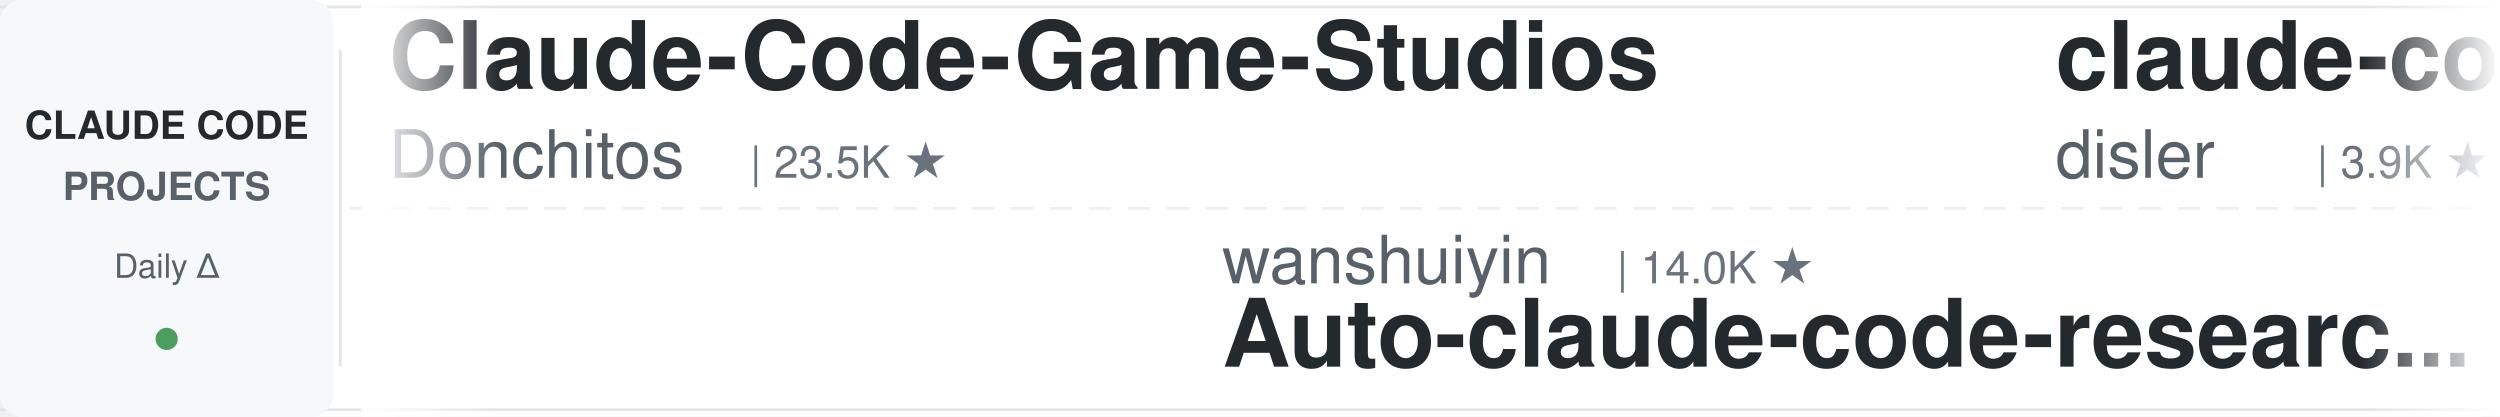
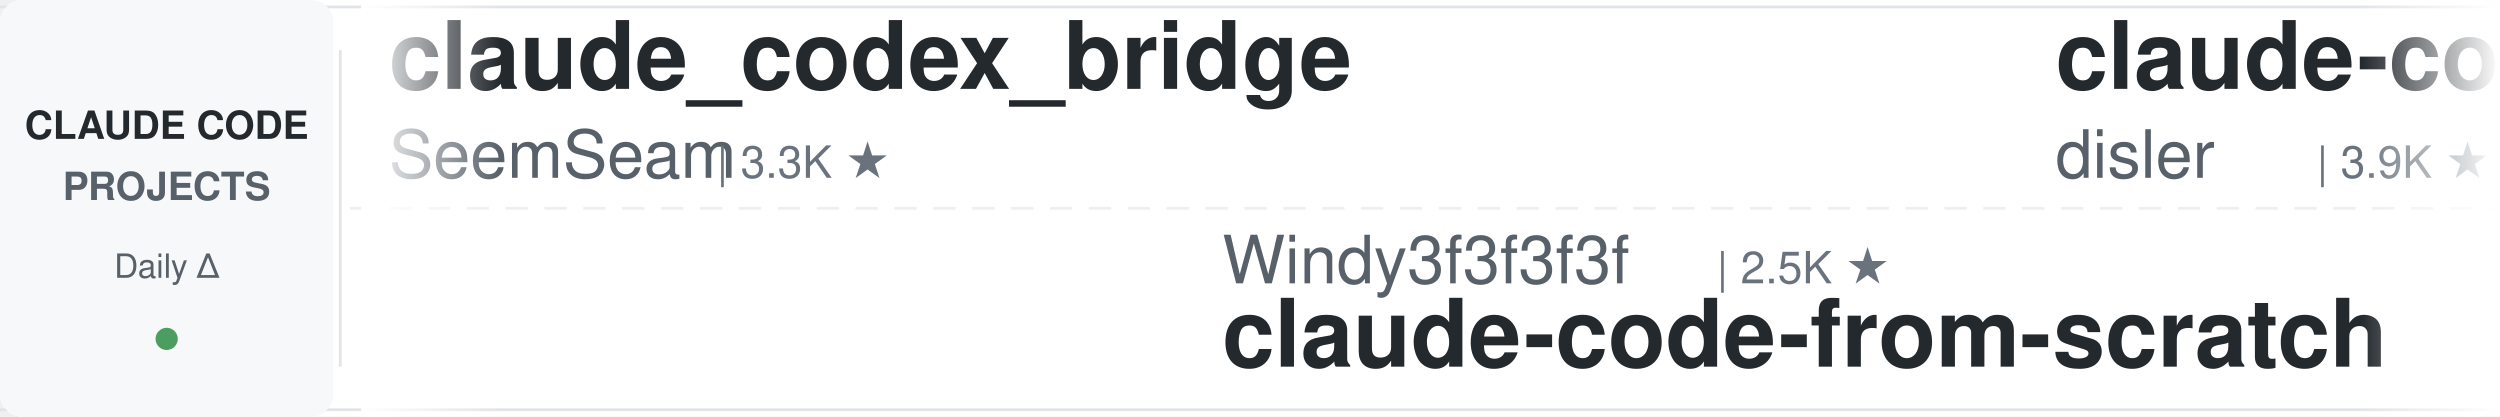
<svg xmlns="http://www.w3.org/2000/svg" width="900" height="150">
  <defs>
    <linearGradient id="leftFade" x1="0%" y1="0%" x2="100%" y2="0%">
      <stop offset="0%" style="stop-color:#ffffff;stop-opacity:1" />
      <stop offset="100%" style="stop-color:#ffffff;stop-opacity:0" />
    </linearGradient>
    <linearGradient id="rightFade" x1="0%" y1="0%" x2="100%" y2="0%">
      <stop offset="0%" style="stop-color:#ffffff;stop-opacity:0" />
      <stop offset="100%" style="stop-color:#ffffff;stop-opacity:1" />
    </linearGradient>
  </defs>
  <rect width="900" height="150" fill="#ffffff" rx="8" />
  <rect x="0" y="2" width="900" height="1" fill="#e1e4e8" />
  <rect x="0" y="147" width="900" height="1" fill="#e1e4e8" />
  <line x1="0" y1="75" x2="900" y2="75" stroke="#e1e4e8" stroke-width="1" stroke-dasharray="8 6" opacity="0.6" />
  <rect x="0" y="0" width="120" height="150" fill="#f6f8fa" rx="8" />
  <text x="60" y="50" font-family="-apple-system, BlinkMacSystemFont, 'Segoe UI', Helvetica, Arial, sans-serif" font-size="14" font-weight="600" fill="#24292e" text-anchor="middle">CLAUDE CODE</text>
  <text x="60" y="72" font-family="-apple-system, BlinkMacSystemFont, 'Segoe UI', Helvetica, Arial, sans-serif" font-size="14" font-weight="600" fill="#586069" text-anchor="middle">PROJECTS</text>
  <text x="60" y="100" font-family="-apple-system, BlinkMacSystemFont, 'Segoe UI', Helvetica, Arial, sans-serif" font-size="12" font-weight="500" fill="#586069" text-anchor="middle">Daily Δ</text>
  <circle cx="60" cy="122" r="4" fill="#22863a" opacity="0.8" />
  <rect x="122" y="18" width="1" height="114" fill="#e1e4e8" />
  <clipPath id="tickerClip">
    <rect x="130" y="0" width="770" height="150" />
  </clipPath>
  <g clip-path="url(#tickerClip)">
    <g id="tickerItems">
      <animateTransform attributeName="transform" attributeType="XML" type="translate" from="0 0" to="-3000 0" dur="54s" repeatCount="indefinite" />
      <g transform="translate(0, 0)">
-         <text x="140" y="32" font-family="-apple-system, BlinkMacSystemFont, 'Segoe UI', Helvetica, Arial, sans-serif" font-size="34" font-weight="600" fill="#24292e">Claude-Code-Game-Studios</text>
-         <text x="140" y="64" font-family="-apple-system, BlinkMacSystemFont, 'Segoe UI', Helvetica, Arial, sans-serif" font-size="24" font-weight="400" fill="#586069">Donchitos</text>
-         <text x="270" y="64" font-family="-apple-system, BlinkMacSystemFont, 'Segoe UI', Helvetica, Arial, sans-serif" font-size="16" font-weight="500" fill="#6a737d">| 23.5K ★</text>
+         <text x="140" y="32" font-family="-apple-system, BlinkMacSystemFont, 'Segoe UI', Helvetica, Arial, sans-serif" font-size="34" font-weight="600" fill="#24292e">claude_codex_bridge</text>
+         <text x="140" y="64" font-family="-apple-system, BlinkMacSystemFont, 'Segoe UI', Helvetica, Arial, sans-serif" font-size="24" font-weight="400" fill="#586069">SeemSeam</text>
+         <text x="258" y="64" font-family="-apple-system, BlinkMacSystemFont, 'Segoe UI', Helvetica, Arial, sans-serif" font-size="16" font-weight="500" fill="#6a737d">| 3.3K ★</text>
      </g>
      <g transform="translate(300, 0)">
-         <text x="140" y="102" font-family="-apple-system, BlinkMacSystemFont, 'Segoe UI', Helvetica, Arial, sans-serif" font-size="24" font-weight="400" fill="#586069">wanshuiyin</text>
-         <text x="282" y="102" font-family="-apple-system, BlinkMacSystemFont, 'Segoe UI', Helvetica, Arial, sans-serif" font-size="16" font-weight="500" fill="#6a737d">| 14.0K ★</text>
-         <text x="140" y="132" font-family="-apple-system, BlinkMacSystemFont, 'Segoe UI', Helvetica, Arial, sans-serif" font-size="34" font-weight="600" fill="#24292e">Auto-claude-code-researc...</text>
+         <text x="140" y="102" font-family="-apple-system, BlinkMacSystemFont, 'Segoe UI', Helvetica, Arial, sans-serif" font-size="24" font-weight="400" fill="#586069">Windy3f3f3f3f</text>
+         <text x="318" y="102" font-family="-apple-system, BlinkMacSystemFont, 'Segoe UI', Helvetica, Arial, sans-serif" font-size="16" font-weight="500" fill="#6a737d">| 2.5K ★</text>
+         <text x="140" y="132" font-family="-apple-system, BlinkMacSystemFont, 'Segoe UI', Helvetica, Arial, sans-serif" font-size="34" font-weight="600" fill="#24292e">claude-code-from-scratch</text>
      </g>
      <g transform="translate(600, 0)">
        <text x="140" y="32" font-family="-apple-system, BlinkMacSystemFont, 'Segoe UI', Helvetica, Arial, sans-serif" font-size="34" font-weight="600" fill="#24292e">claude-code-hooks-master...</text>
        <text x="140" y="64" font-family="-apple-system, BlinkMacSystemFont, 'Segoe UI', Helvetica, Arial, sans-serif" font-size="24" font-weight="400" fill="#586069">disler</text>
        <text x="234" y="64" font-family="-apple-system, BlinkMacSystemFont, 'Segoe UI', Helvetica, Arial, sans-serif" font-size="16" font-weight="500" fill="#6a737d">| 3.9K ★</text>
      </g>
      <g transform="translate(900, 0)">
-         <text x="140" y="102" font-family="-apple-system, BlinkMacSystemFont, 'Segoe UI', Helvetica, Arial, sans-serif" font-size="24" font-weight="400" fill="#586069">Piebald-AI</text>
-         <text x="282" y="102" font-family="-apple-system, BlinkMacSystemFont, 'Segoe UI', Helvetica, Arial, sans-serif" font-size="16" font-weight="500" fill="#6a737d">| 12.1K ★</text>
-         <text x="140" y="132" font-family="-apple-system, BlinkMacSystemFont, 'Segoe UI', Helvetica, Arial, sans-serif" font-size="34" font-weight="600" fill="#24292e">claude-code-system-promp...</text>
+         <text x="140" y="102" font-family="-apple-system, BlinkMacSystemFont, 'Segoe UI', Helvetica, Arial, sans-serif" font-size="24" font-weight="400" fill="#586069">ding113</text>
+         <text x="246" y="102" font-family="-apple-system, BlinkMacSystemFont, 'Segoe UI', Helvetica, Arial, sans-serif" font-size="16" font-weight="500" fill="#6a737d">| 3.3K ★</text>
+         <text x="140" y="132" font-family="-apple-system, BlinkMacSystemFont, 'Segoe UI', Helvetica, Arial, sans-serif" font-size="34" font-weight="600" fill="#24292e">claude-code-hub</text>
      </g>
      <g transform="translate(1200, 0)">
-         <text x="140" y="32" font-family="-apple-system, BlinkMacSystemFont, 'Segoe UI', Helvetica, Arial, sans-serif" font-size="34" font-weight="600" fill="#24292e">Open-ClaudeCode</text>
-         <text x="140" y="64" font-family="-apple-system, BlinkMacSystemFont, 'Segoe UI', Helvetica, Arial, sans-serif" font-size="24" font-weight="400" fill="#586069">LING71671</text>
-         <text x="270" y="64" font-family="-apple-system, BlinkMacSystemFont, 'Segoe UI', Helvetica, Arial, sans-serif" font-size="16" font-weight="500" fill="#6a737d">| 929 ★</text>
+         <text x="140" y="32" font-family="-apple-system, BlinkMacSystemFont, 'Segoe UI', Helvetica, Arial, sans-serif" font-size="34" font-weight="600" fill="#24292e">sc-claude-code-files</text>
+         <text x="140" y="64" font-family="-apple-system, BlinkMacSystemFont, 'Segoe UI', Helvetica, Arial, sans-serif" font-size="24" font-weight="400" fill="#586069">https-deeplearning-ai</text>
+         <text x="414" y="64" font-family="-apple-system, BlinkMacSystemFont, 'Segoe UI', Helvetica, Arial, sans-serif" font-size="16" font-weight="500" fill="#6a737d">| 537 ★</text>
      </g>
      <g transform="translate(1500, 0)">
-         <text x="140" y="102" font-family="-apple-system, BlinkMacSystemFont, 'Segoe UI', Helvetica, Arial, sans-serif" font-size="24" font-weight="400" fill="#586069">feiskyer</text>
-         <text x="258" y="102" font-family="-apple-system, BlinkMacSystemFont, 'Segoe UI', Helvetica, Arial, sans-serif" font-size="16" font-weight="500" fill="#6a737d">| 1.6K ★</text>
-         <text x="140" y="132" font-family="-apple-system, BlinkMacSystemFont, 'Segoe UI', Helvetica, Arial, sans-serif" font-size="34" font-weight="600" fill="#24292e">claude-code-settings</text>
+         <text x="140" y="102" font-family="-apple-system, BlinkMacSystemFont, 'Segoe UI', Helvetica, Arial, sans-serif" font-size="24" font-weight="400" fill="#586069">Maciek-roboblog</text>
+         <text x="342" y="102" font-family="-apple-system, BlinkMacSystemFont, 'Segoe UI', Helvetica, Arial, sans-serif" font-size="16" font-weight="500" fill="#6a737d">| 8.5K ★</text>
+         <text x="140" y="132" font-family="-apple-system, BlinkMacSystemFont, 'Segoe UI', Helvetica, Arial, sans-serif" font-size="34" font-weight="600" fill="#24292e">Claude-Code-Usage-Monito...</text>
      </g>
      <g transform="translate(1800, 0)">
-         <text x="140" y="32" font-family="-apple-system, BlinkMacSystemFont, 'Segoe UI', Helvetica, Arial, sans-serif" font-size="34" font-weight="600" fill="#24292e">claude-code-proxy</text>
-         <text x="140" y="64" font-family="-apple-system, BlinkMacSystemFont, 'Segoe UI', Helvetica, Arial, sans-serif" font-size="24" font-weight="400" fill="#586069">fuergaosi233</text>
-         <text x="306" y="64" font-family="-apple-system, BlinkMacSystemFont, 'Segoe UI', Helvetica, Arial, sans-serif" font-size="16" font-weight="500" fill="#6a737d">| 2.8K ★</text>
+         <text x="140" y="32" font-family="-apple-system, BlinkMacSystemFont, 'Segoe UI', Helvetica, Arial, sans-serif" font-size="34" font-weight="600" fill="#24292e">ralph-claude-code</text>
+         <text x="140" y="64" font-family="-apple-system, BlinkMacSystemFont, 'Segoe UI', Helvetica, Arial, sans-serif" font-size="24" font-weight="400" fill="#586069">frankbria</text>
+         <text x="270" y="64" font-family="-apple-system, BlinkMacSystemFont, 'Segoe UI', Helvetica, Arial, sans-serif" font-size="16" font-weight="500" fill="#6a737d">| 9.6K ★</text>
      </g>
      <g transform="translate(2100, 0)">
-         <text x="140" y="102" font-family="-apple-system, BlinkMacSystemFont, 'Segoe UI', Helvetica, Arial, sans-serif" font-size="24" font-weight="400" fill="#586069">nicedreamzapp</text>
-         <text x="318" y="102" font-family="-apple-system, BlinkMacSystemFont, 'Segoe UI', Helvetica, Arial, sans-serif" font-size="16" font-weight="500" fill="#6a737d">| 3.0K ★</text>
-         <text x="140" y="132" font-family="-apple-system, BlinkMacSystemFont, 'Segoe UI', Helvetica, Arial, sans-serif" font-size="34" font-weight="600" fill="#24292e">claude-code-local</text>
+         <text x="140" y="102" font-family="-apple-system, BlinkMacSystemFont, 'Segoe UI', Helvetica, Arial, sans-serif" font-size="24" font-weight="400" fill="#586069">FlorianBruniaux</text>
+         <text x="342" y="102" font-family="-apple-system, BlinkMacSystemFont, 'Segoe UI', Helvetica, Arial, sans-serif" font-size="16" font-weight="500" fill="#6a737d">| 5.6K ★</text>
+         <text x="140" y="132" font-family="-apple-system, BlinkMacSystemFont, 'Segoe UI', Helvetica, Arial, sans-serif" font-size="34" font-weight="600" fill="#24292e">claude-code-ultimate-gui...</text>
      </g>
      <g transform="translate(2400, 0)">
-         <text x="140" y="32" font-family="-apple-system, BlinkMacSystemFont, 'Segoe UI', Helvetica, Arial, sans-serif" font-size="34" font-weight="600" fill="#24292e">claude-code-from-scratch</text>
-         <text x="140" y="64" font-family="-apple-system, BlinkMacSystemFont, 'Segoe UI', Helvetica, Arial, sans-serif" font-size="24" font-weight="400" fill="#586069">Windy3f3f3f3f</text>
-         <text x="318" y="64" font-family="-apple-system, BlinkMacSystemFont, 'Segoe UI', Helvetica, Arial, sans-serif" font-size="16" font-weight="500" fill="#6a737d">| 2.5K ★</text>
+         <text x="140" y="32" font-family="-apple-system, BlinkMacSystemFont, 'Segoe UI', Helvetica, Arial, sans-serif" font-size="34" font-weight="600" fill="#24292e">edmunds-claude-code</text>
+         <text x="140" y="64" font-family="-apple-system, BlinkMacSystemFont, 'Segoe UI', Helvetica, Arial, sans-serif" font-size="24" font-weight="400" fill="#586069">edmund-io</text>
+         <text x="270" y="64" font-family="-apple-system, BlinkMacSystemFont, 'Segoe UI', Helvetica, Arial, sans-serif" font-size="16" font-weight="500" fill="#6a737d">| 1.5K ★</text>
      </g>
      <g transform="translate(2700, 0)">
-         <text x="140" y="102" font-family="-apple-system, BlinkMacSystemFont, 'Segoe UI', Helvetica, Arial, sans-serif" font-size="24" font-weight="400" fill="#586069">ChrisWiles</text>
-         <text x="282" y="102" font-family="-apple-system, BlinkMacSystemFont, 'Segoe UI', Helvetica, Arial, sans-serif" font-size="16" font-weight="500" fill="#6a737d">| 6.0K ★</text>
-         <text x="140" y="132" font-family="-apple-system, BlinkMacSystemFont, 'Segoe UI', Helvetica, Arial, sans-serif" font-size="34" font-weight="600" fill="#24292e">claude-code-showcase</text>
+         <text x="140" y="102" font-family="-apple-system, BlinkMacSystemFont, 'Segoe UI', Helvetica, Arial, sans-serif" font-size="24" font-weight="400" fill="#586069">JrCx7scC</text>
+         <text x="258" y="102" font-family="-apple-system, BlinkMacSystemFont, 'Segoe UI', Helvetica, Arial, sans-serif" font-size="16" font-weight="500" fill="#6a737d">| 371 ★</text>
+         <text x="140" y="132" font-family="-apple-system, BlinkMacSystemFont, 'Segoe UI', Helvetica, Arial, sans-serif" font-size="34" font-weight="600" fill="#24292e">claude-code-source</text>
      </g>
      <g transform="translate(3000, 0)">
-         <text x="140" y="32" font-family="-apple-system, BlinkMacSystemFont, 'Segoe UI', Helvetica, Arial, sans-serif" font-size="34" font-weight="600" fill="#24292e">Claude-Code-Game-Studios</text>
-         <text x="140" y="64" font-family="-apple-system, BlinkMacSystemFont, 'Segoe UI', Helvetica, Arial, sans-serif" font-size="24" font-weight="400" fill="#586069">Donchitos</text>
-         <text x="270" y="64" font-family="-apple-system, BlinkMacSystemFont, 'Segoe UI', Helvetica, Arial, sans-serif" font-size="16" font-weight="500" fill="#6a737d">| 23.5K ★</text>
+         <text x="140" y="32" font-family="-apple-system, BlinkMacSystemFont, 'Segoe UI', Helvetica, Arial, sans-serif" font-size="34" font-weight="600" fill="#24292e">claude_codex_bridge</text>
+         <text x="140" y="64" font-family="-apple-system, BlinkMacSystemFont, 'Segoe UI', Helvetica, Arial, sans-serif" font-size="24" font-weight="400" fill="#586069">SeemSeam</text>
+         <text x="258" y="64" font-family="-apple-system, BlinkMacSystemFont, 'Segoe UI', Helvetica, Arial, sans-serif" font-size="16" font-weight="500" fill="#6a737d">| 3.3K ★</text>
      </g>
      <g transform="translate(3300, 0)">
-         <text x="140" y="102" font-family="-apple-system, BlinkMacSystemFont, 'Segoe UI', Helvetica, Arial, sans-serif" font-size="24" font-weight="400" fill="#586069">wanshuiyin</text>
-         <text x="282" y="102" font-family="-apple-system, BlinkMacSystemFont, 'Segoe UI', Helvetica, Arial, sans-serif" font-size="16" font-weight="500" fill="#6a737d">| 14.0K ★</text>
-         <text x="140" y="132" font-family="-apple-system, BlinkMacSystemFont, 'Segoe UI', Helvetica, Arial, sans-serif" font-size="34" font-weight="600" fill="#24292e">Auto-claude-code-researc...</text>
+         <text x="140" y="102" font-family="-apple-system, BlinkMacSystemFont, 'Segoe UI', Helvetica, Arial, sans-serif" font-size="24" font-weight="400" fill="#586069">Windy3f3f3f3f</text>
+         <text x="318" y="102" font-family="-apple-system, BlinkMacSystemFont, 'Segoe UI', Helvetica, Arial, sans-serif" font-size="16" font-weight="500" fill="#6a737d">| 2.5K ★</text>
+         <text x="140" y="132" font-family="-apple-system, BlinkMacSystemFont, 'Segoe UI', Helvetica, Arial, sans-serif" font-size="34" font-weight="600" fill="#24292e">claude-code-from-scratch</text>
      </g>
      <g transform="translate(3600, 0)">
        <text x="140" y="32" font-family="-apple-system, BlinkMacSystemFont, 'Segoe UI', Helvetica, Arial, sans-serif" font-size="34" font-weight="600" fill="#24292e">claude-code-hooks-master...</text>
        <text x="140" y="64" font-family="-apple-system, BlinkMacSystemFont, 'Segoe UI', Helvetica, Arial, sans-serif" font-size="24" font-weight="400" fill="#586069">disler</text>
        <text x="234" y="64" font-family="-apple-system, BlinkMacSystemFont, 'Segoe UI', Helvetica, Arial, sans-serif" font-size="16" font-weight="500" fill="#6a737d">| 3.9K ★</text>
      </g>
      <g transform="translate(3900, 0)">
-         <text x="140" y="102" font-family="-apple-system, BlinkMacSystemFont, 'Segoe UI', Helvetica, Arial, sans-serif" font-size="24" font-weight="400" fill="#586069">Piebald-AI</text>
-         <text x="282" y="102" font-family="-apple-system, BlinkMacSystemFont, 'Segoe UI', Helvetica, Arial, sans-serif" font-size="16" font-weight="500" fill="#6a737d">| 12.1K ★</text>
-         <text x="140" y="132" font-family="-apple-system, BlinkMacSystemFont, 'Segoe UI', Helvetica, Arial, sans-serif" font-size="34" font-weight="600" fill="#24292e">claude-code-system-promp...</text>
+         <text x="140" y="102" font-family="-apple-system, BlinkMacSystemFont, 'Segoe UI', Helvetica, Arial, sans-serif" font-size="24" font-weight="400" fill="#586069">ding113</text>
+         <text x="246" y="102" font-family="-apple-system, BlinkMacSystemFont, 'Segoe UI', Helvetica, Arial, sans-serif" font-size="16" font-weight="500" fill="#6a737d">| 3.3K ★</text>
+         <text x="140" y="132" font-family="-apple-system, BlinkMacSystemFont, 'Segoe UI', Helvetica, Arial, sans-serif" font-size="34" font-weight="600" fill="#24292e">claude-code-hub</text>
      </g>
    </g>
  </g>
  <rect x="130" y="0" width="50" height="150" fill="url(#leftFade)" />
  <rect x="850" y="0" width="50" height="150" fill="url(#rightFade)" />
</svg>
